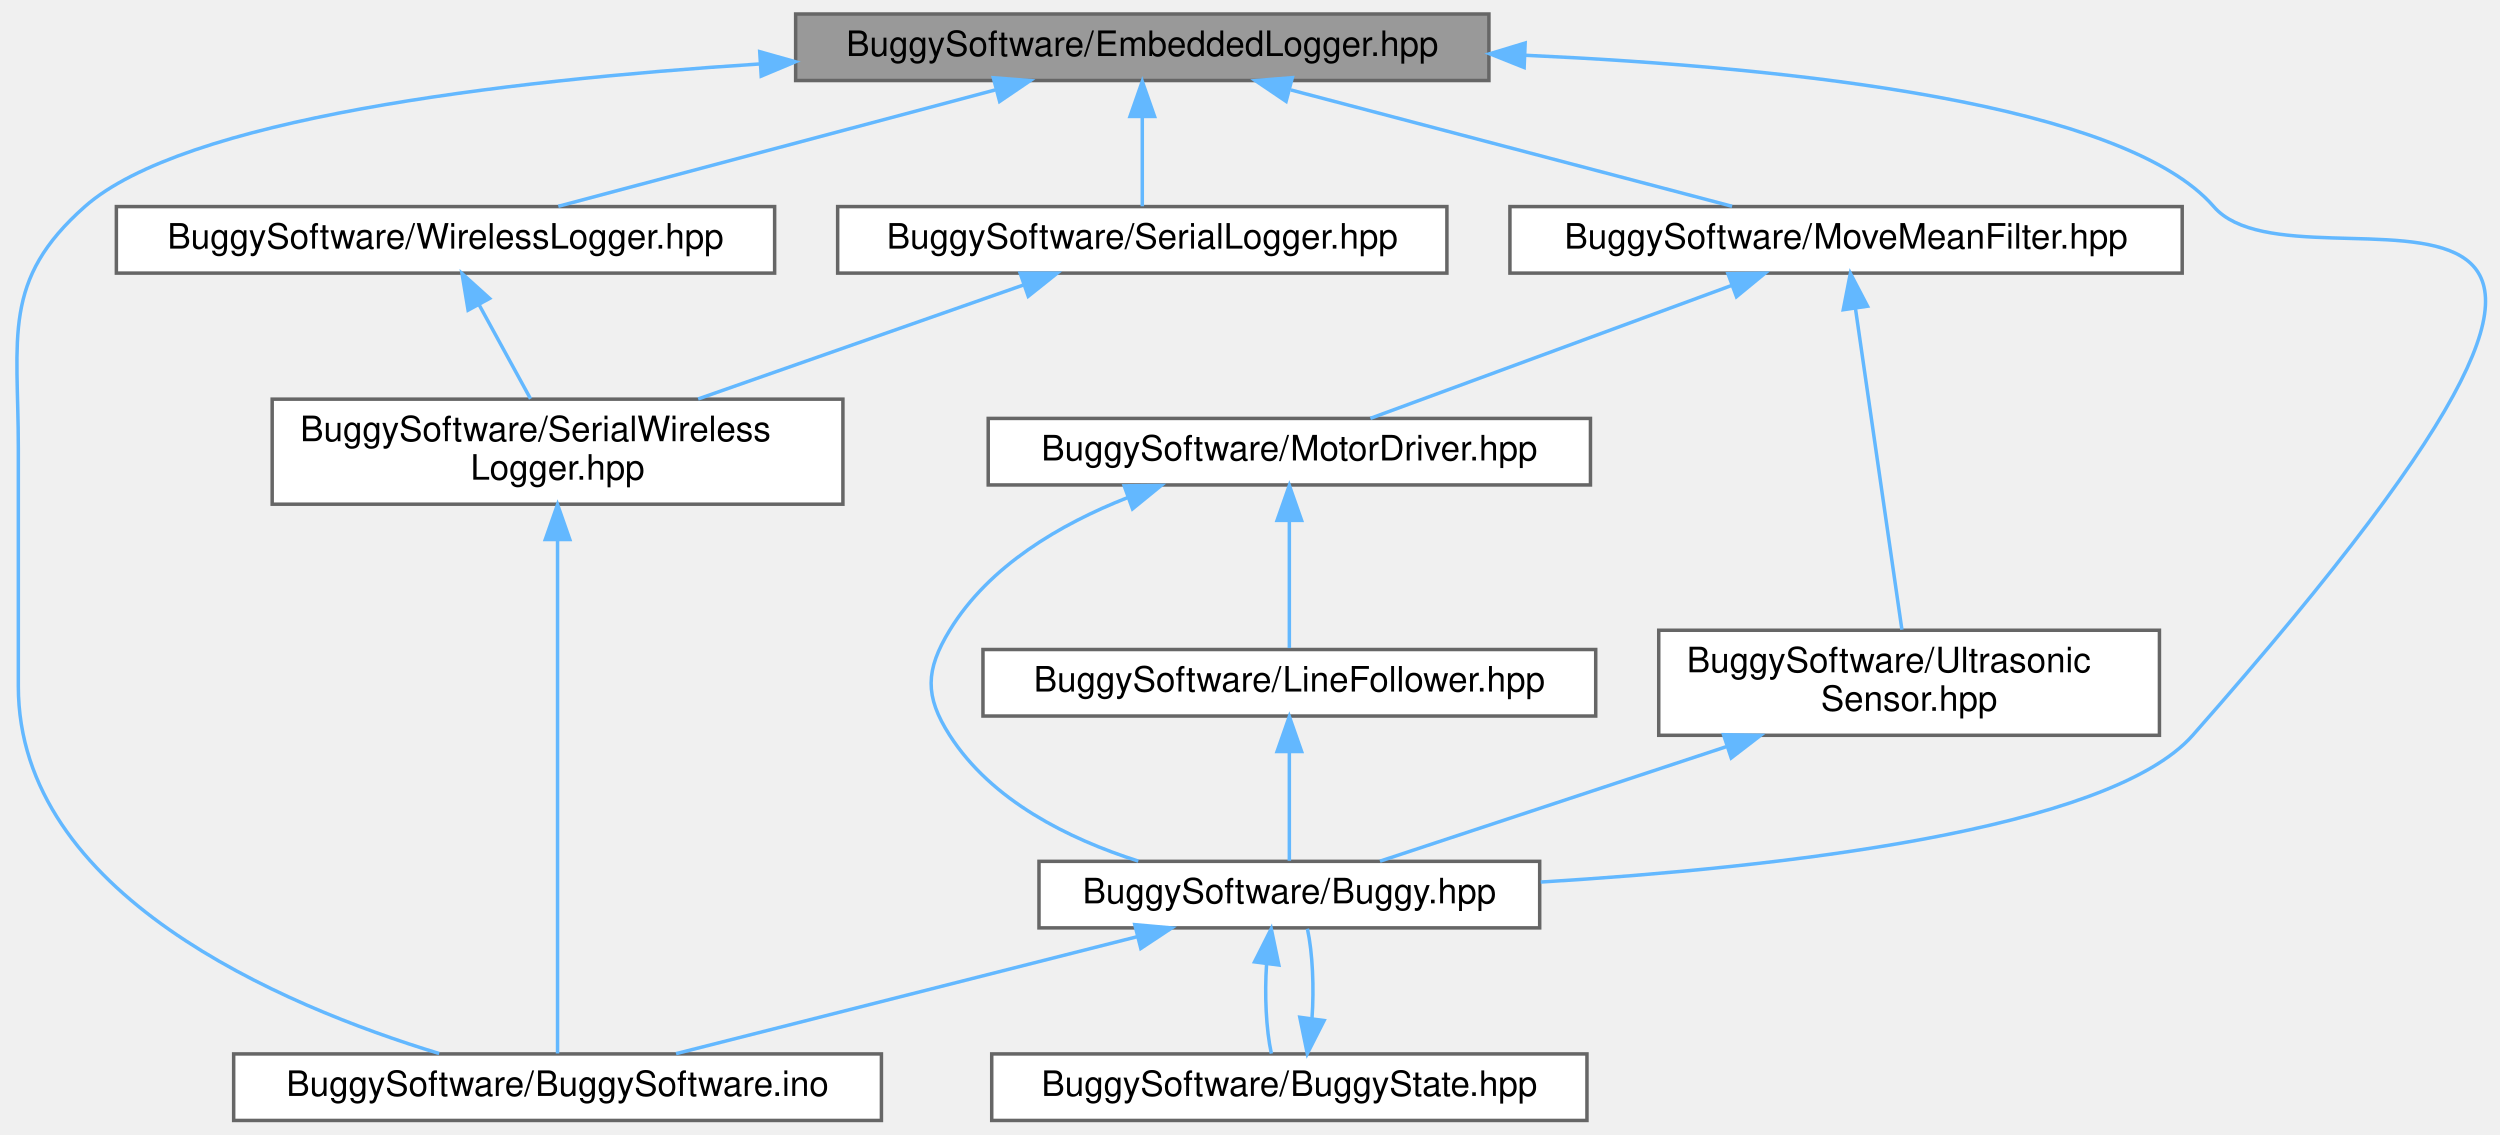
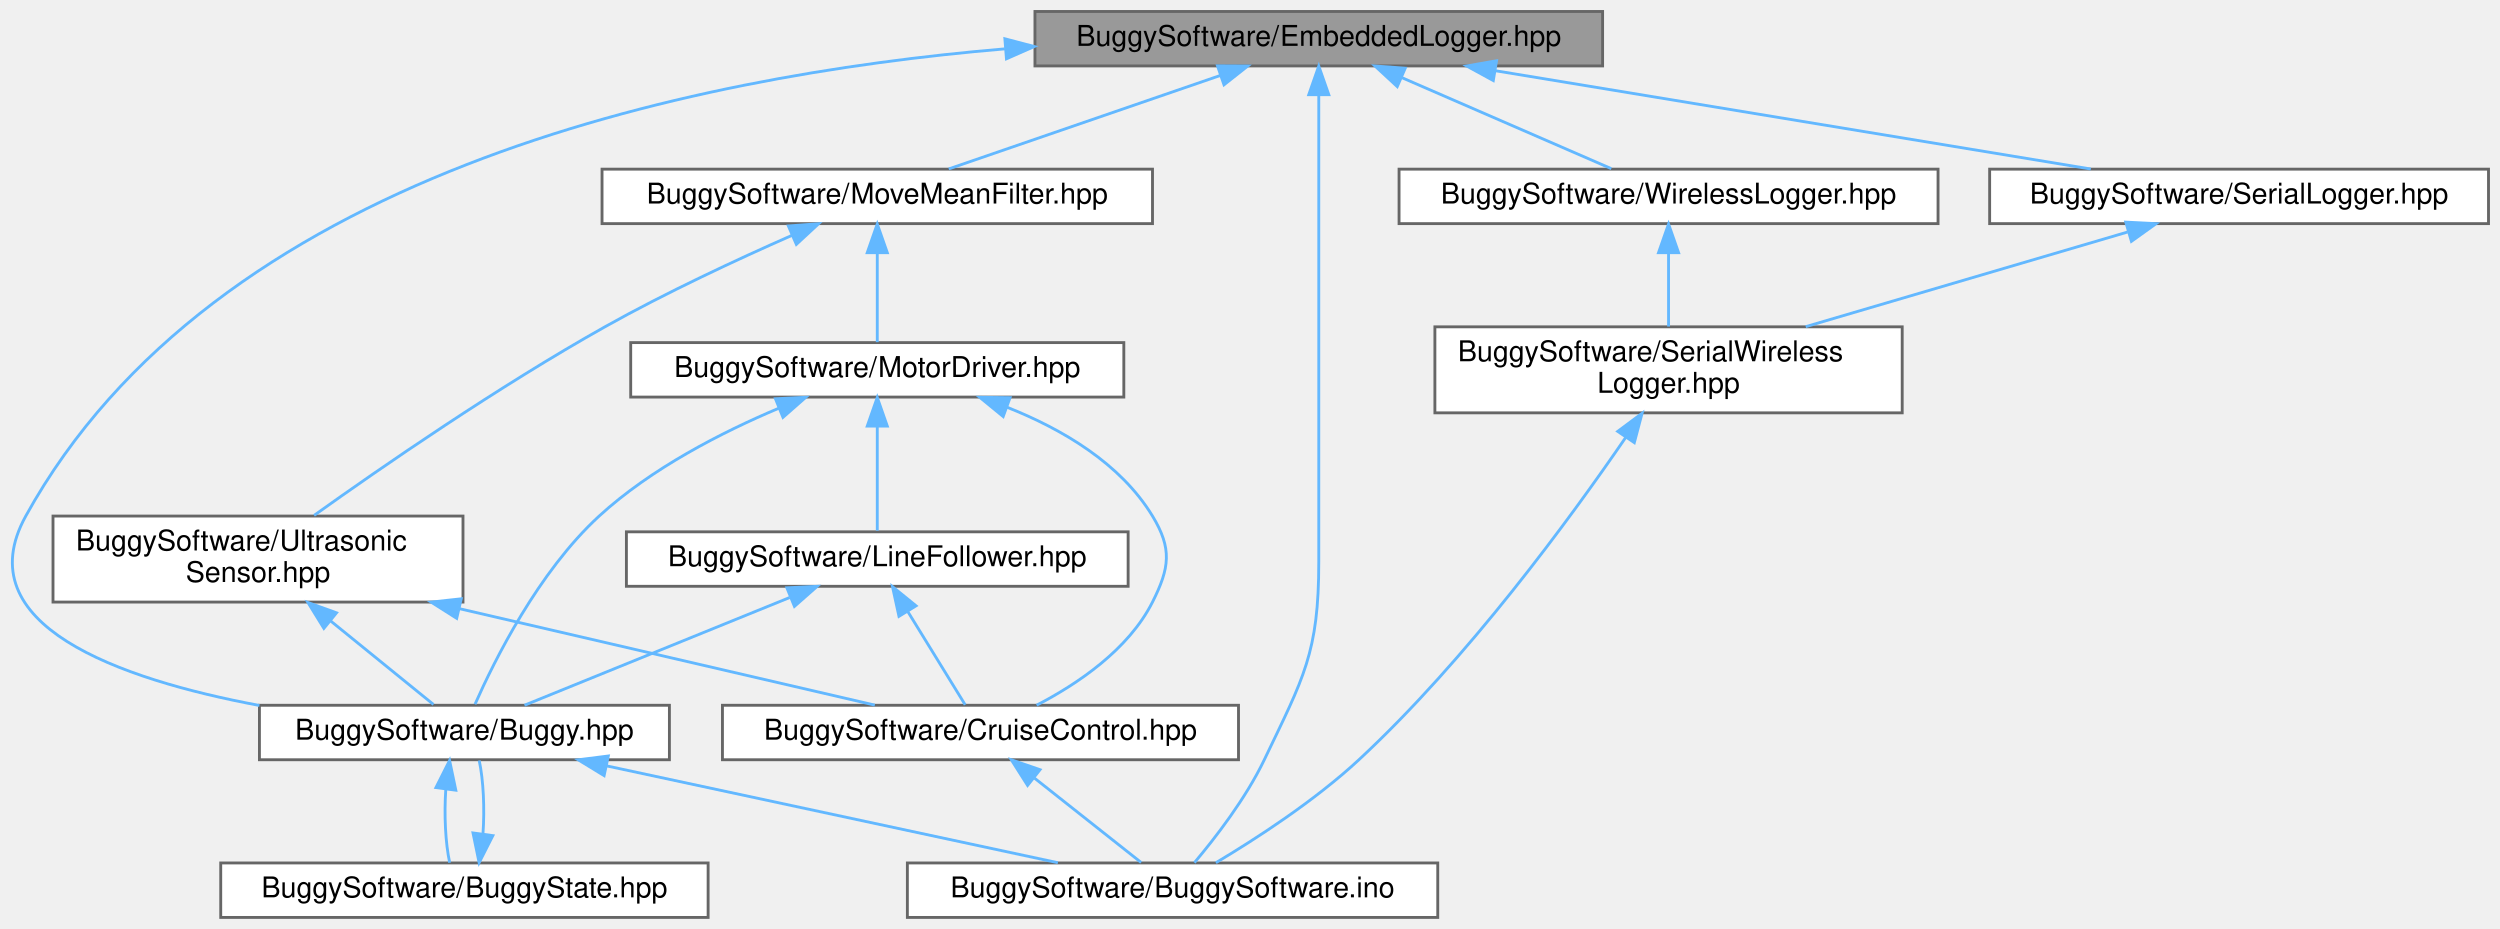
- <svg xmlns="http://www.w3.org/2000/svg" xmlns:xlink="http://www.w3.org/1999/xlink" width="714pt" height="324pt" viewBox="0.00 0.00 713.95 324.00">
+ <svg xmlns="http://www.w3.org/2000/svg" xmlns:xlink="http://www.w3.org/1999/xlink" width="872pt" height="324pt" viewBox="0.00 0.00 871.98 324.00">
  <g id="graph0" class="graph" transform="scale(1 1) rotate(0) translate(4 320)">
    <g id="Node000001" class="node">
      <g id="a_Node000001">
        <a xlink:title=" ">
-           <polygon fill="#999999" stroke="#666666" points="421.21,-316 223.21,-316 223.21,-297 421.21,-297 421.21,-316" />
-           <text text-anchor="middle" x="322.21" y="-304" font-family="Helvetica,sans-Serif" font-size="10.00">BuggySoftware/EmbeddedLogger.hpp</text>
+           <polygon fill="#999999" stroke="#666666" points="554.98,-316 356.98,-316 356.98,-297 554.98,-297 554.98,-316" />
+           <text text-anchor="middle" x="455.98" y="-304" font-family="Helvetica,sans-Serif" font-size="10.00">BuggySoftware/EmbeddedLogger.hpp</text>
        </a>
      </g>
    </g>
    <g id="Node000002" class="node">
      <g id="a_Node000002">
        <a xlink:href="Buggy_8hpp_source.html" target="_top" xlink:title=" ">
-           <polygon fill="white" stroke="#666666" points="435.71,-74 292.71,-74 292.71,-55 435.71,-55 435.71,-74" />
-           <text text-anchor="middle" x="364.21" y="-62" font-family="Helvetica,sans-Serif" font-size="10.00">BuggySoftware/Buggy.hpp</text>
+           <polygon fill="white" stroke="#666666" points="229.48,-74 86.48,-74 86.48,-55 229.48,-55 229.48,-74" />
+           <text text-anchor="middle" x="157.98" y="-62" font-family="Helvetica,sans-Serif" font-size="10.00">BuggySoftware/Buggy.hpp</text>
        </a>
      </g>
    </g>
    <g id="edge1_Node000001_Node000002" class="edge">
      <g id="a_edge1_Node000001_Node000002">
        <a xlink:title=" ">
-           <path fill="none" stroke="#63b8ff" d="M431.71,-304.21C508.9,-300.7 602.87,-290.29 628.21,-261 653.93,-231.26 792.73,-303.36 622.21,-110 598.19,-82.77 503.68,-72.2 436.01,-68.09" />
-           <polygon fill="#63b8ff" stroke="#63b8ff" points="431.27,-300.72 421.42,-304.64 431.56,-307.71 431.27,-300.72" />
+           <path fill="none" stroke="#63b8ff" d="M346.49,-302.96C235.36,-293.54 70.62,-258.97 4.98,-140 -15.94,-102.1 37.19,-83.18 86.47,-73.93" />
+           <polygon fill="#63b8ff" stroke="#63b8ff" points="346.49,-306.47 356.74,-303.77 347.04,-299.49 346.49,-306.47" />
        </a>
      </g>
    </g>
    <g id="Node000003" class="node">
      <g id="a_Node000003">
        <a xlink:href="BuggySoftware_8ino.html" target="_top" xlink:title="This is the main entry point for the Buggy software.">
-           <polygon fill="white" stroke="#666666" points="247.71,-19 62.71,-19 62.71,0 247.71,0 247.71,-19" />
-           <text text-anchor="middle" x="155.21" y="-7" font-family="Helvetica,sans-Serif" font-size="10.00">BuggySoftware/BuggySoftware.ino</text>
+           <polygon fill="white" stroke="#666666" points="497.48,-19 312.48,-19 312.48,0 497.48,0 497.48,-19" />
+           <text text-anchor="middle" x="404.98" y="-7" font-family="Helvetica,sans-Serif" font-size="10.00">BuggySoftware/BuggySoftware.ino</text>
        </a>
      </g>
    </g>
    <g id="edge5_Node000001_Node000003" class="edge">
      <g id="a_edge5_Node000001_Node000003">
        <a xlink:title=" ">
-           <path fill="none" stroke="#63b8ff" d="M212.75,-301.72C138.31,-296.91 48.4,-285.94 20.21,-261 -3.62,-239.93 1.21,-223.81 1.21,-192 1.21,-192 1.21,-192 1.21,-124 1.21,-64.71 76.08,-32.92 121.41,-19.11" />
-           <polygon fill="#63b8ff" stroke="#63b8ff" points="212.95,-305.24 223.15,-302.36 213.38,-298.26 212.95,-305.24" />
+           <path fill="none" stroke="#63b8ff" d="M455.98,-286.81C455.98,-264.31 455.98,-225.39 455.98,-192 455.98,-192 455.98,-192 455.98,-124 455.98,-92.19 450.7,-83.7 436.98,-55 430.49,-41.44 419.82,-27.66 412.6,-19.11" />
+           <polygon fill="#63b8ff" stroke="#63b8ff" points="452.48,-286.96 455.98,-296.96 459.48,-286.96 452.48,-286.96" />
        </a>
      </g>
    </g>
    <g id="Node000005" class="node">
      <g id="a_Node000005">
        <a xlink:href="MoveMeanFilter_8hpp_source.html" target="_top" xlink:title=" ">
-           <polygon fill="white" stroke="#666666" points="619.21,-261 427.21,-261 427.21,-242 619.21,-242 619.21,-261" />
-           <text text-anchor="middle" x="523.21" y="-249" font-family="Helvetica,sans-Serif" font-size="10.00">BuggySoftware/MoveMeanFilter.hpp</text>
+           <polygon fill="white" stroke="#666666" points="397.98,-261 205.98,-261 205.98,-242 397.98,-242 397.98,-261" />
+           <text text-anchor="middle" x="301.98" y="-249" font-family="Helvetica,sans-Serif" font-size="10.00">BuggySoftware/MoveMeanFilter.hpp</text>
        </a>
      </g>
    </g>
    <g id="edge6_Node000001_Node000005" class="edge">
      <g id="a_edge6_Node000001_Node000005">
        <a xlink:title=" ">
-           <path fill="none" stroke="#63b8ff" d="M364.64,-294.31C402.25,-284.39 456.38,-270.12 490.66,-261.08" />
-           <polygon fill="#63b8ff" stroke="#63b8ff" points="363.28,-291.05 354.5,-296.98 365.06,-297.82 363.28,-291.05" />
-         </a>
-       </g>
-     </g>
-     <g id="Node000009" class="node">
-       <g id="a_Node000009">
+           <path fill="none" stroke="#63b8ff" d="M421.6,-293.67C392.88,-283.79 352.62,-269.93 326.91,-261.08" />
+           <polygon fill="#63b8ff" stroke="#63b8ff" points="420.64,-297.04 431.23,-296.98 422.92,-290.42 420.64,-297.04" />
+         </a>
+       </g>
+     </g>
+     <g id="Node000010" class="node">
+       <g id="a_Node000010">
        <a xlink:href="SerialLogger_8hpp_source.html" target="_top" xlink:title=" ">
-           <polygon fill="white" stroke="#666666" points="409.21,-261 235.21,-261 235.21,-242 409.21,-242 409.21,-261" />
-           <text text-anchor="middle" x="322.21" y="-249" font-family="Helvetica,sans-Serif" font-size="10.00">BuggySoftware/SerialLogger.hpp</text>
-         </a>
-       </g>
-     </g>
-     <g id="edge13_Node000001_Node000009" class="edge">
-       <g id="a_edge13_Node000001_Node000009">
-         <a xlink:title=" ">
-           <path fill="none" stroke="#63b8ff" d="M322.21,-286.66C322.21,-277.93 322.21,-267.99 322.21,-261.09" />
-           <polygon fill="#63b8ff" stroke="#63b8ff" points="318.71,-286.75 322.21,-296.75 325.71,-286.75 318.71,-286.75" />
-         </a>
-       </g>
-     </g>
-     <g id="Node000011" class="node">
-       <g id="a_Node000011">
+           <polygon fill="white" stroke="#666666" points="863.98,-261 689.98,-261 689.98,-242 863.98,-242 863.98,-261" />
+           <text text-anchor="middle" x="776.98" y="-249" font-family="Helvetica,sans-Serif" font-size="10.00">BuggySoftware/SerialLogger.hpp</text>
+         </a>
+       </g>
+     </g>
+     <g id="edge17_Node000001_Node000010" class="edge">
+       <g id="a_edge17_Node000001_Node000010">
+         <a xlink:title=" ">
+           <path fill="none" stroke="#63b8ff" d="M517.69,-295.31C577.97,-285.36 668.67,-270.38 725.26,-261.04" />
+           <polygon fill="#63b8ff" stroke="#63b8ff" points="516.85,-291.9 507.55,-296.98 517.99,-298.81 516.85,-291.9" />
+         </a>
+       </g>
+     </g>
+     <g id="Node000012" class="node">
+       <g id="a_Node000012">
        <a xlink:href="WirelessLogger_8hpp_source.html" target="_top" xlink:title=" ">
-           <polygon fill="white" stroke="#666666" points="217.21,-261 29.21,-261 29.21,-242 217.21,-242 217.21,-261" />
-           <text text-anchor="middle" x="123.21" y="-249" font-family="Helvetica,sans-Serif" font-size="10.00">BuggySoftware/WirelessLogger.hpp</text>
-         </a>
-       </g>
-     </g>
-     <g id="edge16_Node000001_Node000011" class="edge">
-       <g id="a_edge16_Node000001_Node000011">
-         <a xlink:title=" ">
-           <path fill="none" stroke="#63b8ff" d="M280.19,-294.31C242.96,-284.39 189.37,-270.12 155.43,-261.08" />
-           <polygon fill="#63b8ff" stroke="#63b8ff" points="279.67,-297.79 290.23,-296.98 281.47,-291.03 279.67,-297.79" />
+           <polygon fill="white" stroke="#666666" points="671.98,-261 483.98,-261 483.98,-242 671.98,-242 671.98,-261" />
+           <text text-anchor="middle" x="577.98" y="-249" font-family="Helvetica,sans-Serif" font-size="10.00">BuggySoftware/WirelessLogger.hpp</text>
+         </a>
+       </g>
+     </g>
+     <g id="edge20_Node000001_Node000012" class="edge">
+       <g id="a_edge20_Node000001_Node000012">
+         <a xlink:title=" ">
+           <path fill="none" stroke="#63b8ff" d="M484.99,-292.9C507.52,-283.11 538.17,-269.79 558.02,-261.17" />
+           <polygon fill="#63b8ff" stroke="#63b8ff" points="483.35,-289.79 475.58,-296.98 486.14,-296.21 483.35,-289.79" />
        </a>
      </g>
    </g>
    <g id="edge2_Node000002_Node000003" class="edge">
      <g id="a_edge2_Node000002_Node000003">
        <a xlink:title=" ">
-           <path fill="none" stroke="#63b8ff" d="M320.83,-52.5C281.7,-42.58 224.92,-28.18 189.05,-19.08" />
-           <polygon fill="#63b8ff" stroke="#63b8ff" points="320.07,-55.92 330.63,-54.98 321.79,-49.13 320.07,-55.92" />
+           <path fill="none" stroke="#63b8ff" d="M207.48,-52.88C253.77,-42.94 322.04,-28.3 364.98,-19.08" />
+           <polygon fill="#63b8ff" stroke="#63b8ff" points="206.7,-49.46 197.66,-54.98 208.17,-56.31 206.7,-49.46" />
        </a>
      </g>
    </g>
    <g id="Node000004" class="node">
      <g id="a_Node000004">
        <a xlink:href="BuggyState_8hpp_source.html" target="_top" xlink:title=" ">
-           <polygon fill="white" stroke="#666666" points="449.21,-19 279.21,-19 279.21,0 449.21,0 449.21,-19" />
-           <text text-anchor="middle" x="364.21" y="-7" font-family="Helvetica,sans-Serif" font-size="10.00">BuggySoftware/BuggyState.hpp</text>
+           <polygon fill="white" stroke="#666666" points="242.98,-19 72.98,-19 72.98,0 242.98,0 242.98,-19" />
+           <text text-anchor="middle" x="157.98" y="-7" font-family="Helvetica,sans-Serif" font-size="10.00">BuggySoftware/BuggyState.hpp</text>
        </a>
      </g>
    </g>
    <g id="edge3_Node000002_Node000004" class="edge">
      <g id="a_edge3_Node000002_Node000004">
        <a xlink:title=" ">
-           <path fill="none" stroke="#63b8ff" d="M357.71,-44.66C357.11,-35.93 357.57,-25.99 359.08,-19.09" />
-           <polygon fill="#63b8ff" stroke="#63b8ff" points="354.27,-45.29 359.04,-54.75 361.21,-44.38 354.27,-45.29" />
+           <path fill="none" stroke="#63b8ff" d="M151.48,-44.66C150.88,-35.93 151.34,-25.99 152.84,-19.09" />
+           <polygon fill="#63b8ff" stroke="#63b8ff" points="148.04,-45.29 152.81,-54.75 154.98,-44.38 148.04,-45.29" />
        </a>
      </g>
    </g>
    <g id="edge4_Node000004_Node000002" class="edge">
      <g id="a_edge4_Node000004_Node000002">
        <a xlink:title=" ">
-           <path fill="none" stroke="#63b8ff" d="M370.68,-29.13C371.3,-37.85 370.87,-47.8 369.37,-54.75" />
-           <polygon fill="#63b8ff" stroke="#63b8ff" points="374.14,-28.53 369.34,-19.09 367.2,-29.47 374.14,-28.53" />
+           <path fill="none" stroke="#63b8ff" d="M164.45,-29.13C165.07,-37.85 164.63,-47.8 163.14,-54.75" />
+           <polygon fill="#63b8ff" stroke="#63b8ff" points="167.9,-28.53 163.11,-19.09 160.97,-29.47 167.9,-28.53" />
        </a>
      </g>
    </g>
    <g id="Node000006" class="node">
      <g id="a_Node000006">
        <a xlink:href="MotorDriver_8hpp_source.html" target="_top" xlink:title=" ">
-           <polygon fill="white" stroke="#666666" points="450.21,-200.5 278.21,-200.5 278.21,-181.5 450.21,-181.5 450.21,-200.5" />
-           <text text-anchor="middle" x="364.21" y="-188.5" font-family="Helvetica,sans-Serif" font-size="10.00">BuggySoftware/MotorDriver.hpp</text>
+           <polygon fill="white" stroke="#666666" points="387.98,-200.5 215.98,-200.5 215.98,-181.5 387.98,-181.5 387.98,-200.5" />
+           <text text-anchor="middle" x="301.98" y="-188.5" font-family="Helvetica,sans-Serif" font-size="10.00">BuggySoftware/MotorDriver.hpp</text>
        </a>
      </g>
    </g>
    <g id="edge7_Node000005_Node000006" class="edge">
      <g id="a_edge7_Node000005_Node000006">
        <a xlink:title=" ">
-           <path fill="none" stroke="#63b8ff" d="M490.66,-238.52C459.91,-227.21 414.57,-210.53 387.35,-200.52" />
-           <polygon fill="#63b8ff" stroke="#63b8ff" points="489.49,-241.83 500.09,-241.99 491.91,-235.26 489.49,-241.83" />
+           <path fill="none" stroke="#63b8ff" d="M301.98,-231.66C301.98,-221.24 301.98,-208.8 301.98,-200.67" />
+           <polygon fill="#63b8ff" stroke="#63b8ff" points="298.48,-231.87 301.98,-241.87 305.48,-231.87 298.48,-231.87" />
+         </a>
+       </g>
+     </g>
+     <g id="Node000009" class="node">
+       <g id="a_Node000009">
+         <a xlink:href="UltrasonicSensor_8hpp_source.html" target="_top" xlink:title=" ">
+           <polygon fill="white" stroke="#666666" points="157.48,-140 14.48,-140 14.48,-110 157.48,-110 157.48,-140" />
+           <text text-anchor="start" x="22.48" y="-128" font-family="Helvetica,sans-Serif" font-size="10.00">BuggySoftware/Ultrasonic</text>
+           <text text-anchor="middle" x="85.98" y="-117" font-family="Helvetica,sans-Serif" font-size="10.00">Sensor.hpp</text>
+         </a>
+       </g>
+     </g>
+     <g id="edge14_Node000005_Node000009" class="edge">
+       <g id="a_edge14_Node000005_Node000009">
+         <a xlink:title=" ">
+           <path fill="none" stroke="#63b8ff" d="M272.19,-237.89C253.18,-229.52 228.21,-217.91 206.98,-206 169.86,-185.18 129.01,-156.99 105.54,-140.23" />
+           <polygon fill="#63b8ff" stroke="#63b8ff" points="270.97,-241.18 281.53,-241.96 273.76,-234.76 270.97,-241.18" />
+         </a>
+       </g>
+     </g>
+     <g id="edge8_Node000006_Node000002" class="edge">
+       <g id="a_edge8_Node000006_Node000002">
+         <a xlink:title=" ">
+           <path fill="none" stroke="#63b8ff" d="M267.7,-177.64C247.77,-169.23 223.1,-156.61 204.98,-140 183.78,-120.57 168.37,-89.5 161.68,-74.36" />
+           <polygon fill="#63b8ff" stroke="#63b8ff" points="266.47,-180.91 277.05,-181.42 269.09,-174.42 266.47,-180.91" />
+         </a>
+       </g>
+     </g>
+     <g id="Node000007" class="node">
+       <g id="a_Node000007">
+         <a xlink:href="CruiseControl_8hpp_source.html" target="_top" xlink:title=" ">
+           <polygon fill="white" stroke="#666666" points="427.98,-74 247.98,-74 247.98,-55 427.98,-55 427.98,-74" />
+           <text text-anchor="middle" x="337.98" y="-62" font-family="Helvetica,sans-Serif" font-size="10.00">BuggySoftware/CruiseControl.hpp</text>
+         </a>
+       </g>
+     </g>
+     <g id="edge9_Node000006_Node000007" class="edge">
+       <g id="a_edge9_Node000006_Node000007">
+         <a xlink:title=" ">
+           <path fill="none" stroke="#63b8ff" d="M347.25,-177.95C366.39,-170.37 386.8,-158.42 397.98,-140 404.89,-128.6 403.97,-121.91 397.98,-110 389.58,-93.32 371.64,-81.32 357.56,-74.02" />
+           <polygon fill="#63b8ff" stroke="#63b8ff" points="345.9,-174.71 337.7,-181.42 348.3,-181.29 345.9,-174.71" />
        </a>
      </g>
    </g>
    <g id="Node000008" class="node">
      <g id="a_Node000008">
-         <a xlink:href="UltrasonicSensor_8hpp_source.html" target="_top" xlink:title=" ">
-           <polygon fill="white" stroke="#666666" points="612.71,-140 469.71,-140 469.71,-110 612.71,-110 612.71,-140" />
-           <text text-anchor="start" x="477.71" y="-128" font-family="Helvetica,sans-Serif" font-size="10.00">BuggySoftware/Ultrasonic</text>
-           <text text-anchor="middle" x="541.21" y="-117" font-family="Helvetica,sans-Serif" font-size="10.00">Sensor.hpp</text>
-         </a>
-       </g>
-     </g>
-     <g id="edge11_Node000005_Node000008" class="edge">
-       <g id="a_edge11_Node000005_Node000008">
-         <a xlink:title=" ">
-           <path fill="none" stroke="#63b8ff" d="M525.89,-231.91C529.52,-206.83 535.9,-162.72 539.16,-140.16" />
-           <polygon fill="#63b8ff" stroke="#63b8ff" points="522.41,-231.54 524.44,-241.94 529.34,-232.55 522.41,-231.54" />
-         </a>
-       </g>
-     </g>
-     <g id="edge8_Node000006_Node000002" class="edge">
-       <g id="a_edge8_Node000006_Node000002">
-         <a xlink:title=" ">
-           <path fill="none" stroke="#63b8ff" d="M318.04,-177.89C298.83,-170.33 278.43,-158.41 267.21,-140 260.27,-128.62 260.01,-121.22 267.21,-110 279.16,-91.36 301.09,-80.43 321.08,-74.07" />
-           <polygon fill="#63b8ff" stroke="#63b8ff" points="317.04,-181.25 327.63,-181.36 319.42,-174.67 317.04,-181.25" />
-         </a>
-       </g>
-     </g>
-     <g id="Node000007" class="node">
-       <g id="a_Node000007">
        <a xlink:href="LineFollower_8hpp_source.html" target="_top" xlink:title=" ">
-           <polygon fill="white" stroke="#666666" points="451.71,-134.5 276.71,-134.5 276.71,-115.5 451.71,-115.5 451.71,-134.5" />
-           <text text-anchor="middle" x="364.21" y="-122.5" font-family="Helvetica,sans-Serif" font-size="10.00">BuggySoftware/LineFollower.hpp</text>
-         </a>
-       </g>
-     </g>
-     <g id="edge9_Node000006_Node000007" class="edge">
-       <g id="a_edge9_Node000006_Node000007">
-         <a xlink:title=" ">
-           <path fill="none" stroke="#63b8ff" d="M364.21,-171.08C364.21,-159.13 364.21,-144.22 364.21,-134.91" />
-           <polygon fill="#63b8ff" stroke="#63b8ff" points="360.71,-171.37 364.21,-181.37 367.71,-171.37 360.71,-171.37" />
-         </a>
-       </g>
-     </g>
-     <g id="edge10_Node000007_Node000002" class="edge">
-       <g id="a_edge10_Node000007_Node000002">
-         <a xlink:title=" ">
-           <path fill="none" stroke="#63b8ff" d="M364.21,-105.16C364.21,-94.74 364.21,-82.3 364.21,-74.17" />
-           <polygon fill="#63b8ff" stroke="#63b8ff" points="360.71,-105.37 364.21,-115.37 367.71,-105.37 360.71,-105.37" />
+           <polygon fill="white" stroke="#666666" points="389.48,-134.5 214.48,-134.5 214.48,-115.5 389.48,-115.5 389.48,-134.5" />
+           <text text-anchor="middle" x="301.98" y="-122.5" font-family="Helvetica,sans-Serif" font-size="10.00">BuggySoftware/LineFollower.hpp</text>
+         </a>
+       </g>
+     </g>
+     <g id="edge11_Node000006_Node000008" class="edge">
+       <g id="a_edge11_Node000006_Node000008">
+         <a xlink:title=" ">
+           <path fill="none" stroke="#63b8ff" d="M301.98,-171.08C301.98,-159.13 301.98,-144.22 301.98,-134.91" />
+           <polygon fill="#63b8ff" stroke="#63b8ff" points="298.48,-171.37 301.98,-181.37 305.48,-171.37 298.48,-171.37" />
+         </a>
+       </g>
+     </g>
+     <g id="edge10_Node000007_Node000003" class="edge">
+       <g id="a_edge10_Node000007_Node000003">
+         <a xlink:title=" ">
+           <path fill="none" stroke="#63b8ff" d="M356.81,-48.6C368.81,-39.11 383.95,-27.13 394.01,-19.17" />
+           <polygon fill="#63b8ff" stroke="#63b8ff" points="354.41,-46.04 348.74,-54.98 358.75,-51.53 354.41,-46.04" />
        </a>
      </g>
    </g>
    <g id="edge12_Node000008_Node000002" class="edge">
      <g id="a_edge12_Node000008_Node000002">
        <a xlink:title=" ">
-           <path fill="none" stroke="#63b8ff" d="M488.99,-106.74C456.43,-95.98 415.94,-82.6 390.09,-74.05" />
-           <polygon fill="#63b8ff" stroke="#63b8ff" points="488.22,-110.17 498.81,-109.99 490.41,-103.53 488.22,-110.17" />
-         </a>
-       </g>
-     </g>
-     <g id="Node000010" class="node">
-       <g id="a_Node000010">
+           <path fill="none" stroke="#63b8ff" d="M271.41,-111.58C243.59,-100.28 203.27,-83.9 178.94,-74.02" />
+           <polygon fill="#63b8ff" stroke="#63b8ff" points="270.45,-114.97 281.04,-115.49 273.09,-108.49 270.45,-114.97" />
+         </a>
+       </g>
+     </g>
+     <g id="edge13_Node000008_Node000007" class="edge">
+       <g id="a_edge13_Node000008_Node000007">
+         <a xlink:title=" ">
+           <path fill="none" stroke="#63b8ff" d="M312.56,-106.8C319.16,-96.08 327.37,-82.73 332.64,-74.17" />
+           <polygon fill="#63b8ff" stroke="#63b8ff" points="309.55,-105.02 307.29,-115.37 315.51,-108.69 309.55,-105.02" />
+         </a>
+       </g>
+     </g>
+     <g id="edge15_Node000009_Node000002" class="edge">
+       <g id="a_edge15_Node000009_Node000002">
+         <a xlink:title=" ">
+           <path fill="none" stroke="#63b8ff" d="M111.17,-103.53C123.5,-93.51 137.69,-81.98 147.19,-74.27" />
+           <polygon fill="#63b8ff" stroke="#63b8ff" points="108.96,-100.82 103.4,-109.84 113.37,-106.25 108.96,-100.82" />
+         </a>
+       </g>
+     </g>
+     <g id="edge16_Node000009_Node000007" class="edge">
+       <g id="a_edge16_Node000009_Node000007">
+         <a xlink:title=" ">
+           <path fill="none" stroke="#63b8ff" d="M156.16,-107.71C203.18,-96.79 263.2,-82.86 301.13,-74.05" />
+           <polygon fill="#63b8ff" stroke="#63b8ff" points="155.29,-104.32 146.34,-109.99 156.87,-111.14 155.29,-104.32" />
+         </a>
+       </g>
+     </g>
+     <g id="Node000011" class="node">
+       <g id="a_Node000011">
        <a xlink:href="SerialWirelessLogger_8hpp_source.html" target="_top" xlink:title=" ">
-           <polygon fill="white" stroke="#666666" points="236.71,-206 73.71,-206 73.71,-176 236.71,-176 236.71,-206" />
-           <text text-anchor="start" x="81.71" y="-194" font-family="Helvetica,sans-Serif" font-size="10.00">BuggySoftware/SerialWireless</text>
-           <text text-anchor="middle" x="155.21" y="-183" font-family="Helvetica,sans-Serif" font-size="10.00">Logger.hpp</text>
-         </a>
-       </g>
-     </g>
-     <g id="edge14_Node000009_Node000010" class="edge">
-       <g id="a_edge14_Node000009_Node000010">
-         <a xlink:title=" ">
-           <path fill="none" stroke="#63b8ff" d="M288.19,-238.58C261.3,-229.16 223.71,-216 195.36,-206.06" />
-           <polygon fill="#63b8ff" stroke="#63b8ff" points="287.33,-241.99 297.92,-241.99 289.64,-235.38 287.33,-241.99" />
-         </a>
-       </g>
-     </g>
-     <g id="edge15_Node000010_Node000003" class="edge">
-       <g id="a_edge15_Node000010_Node000003">
-         <a xlink:title=" ">
-           <path fill="none" stroke="#63b8ff" d="M155.21,-165.83C155.21,-125.29 155.21,-45.45 155.21,-19.13" />
-           <polygon fill="#63b8ff" stroke="#63b8ff" points="151.71,-165.91 155.21,-175.91 158.71,-165.91 151.71,-165.91" />
-         </a>
-       </g>
-     </g>
-     <g id="edge17_Node000011_Node000010" class="edge">
-       <g id="a_edge17_Node000011_Node000010">
-         <a xlink:title=" ">
-           <path fill="none" stroke="#63b8ff" d="M132.75,-233.05C137.45,-224.45 143.05,-214.21 147.49,-206.11" />
-           <polygon fill="#63b8ff" stroke="#63b8ff" points="129.66,-231.42 127.93,-241.87 135.8,-234.77 129.66,-231.42" />
+           <polygon fill="white" stroke="#666666" points="659.48,-206 496.48,-206 496.48,-176 659.48,-176 659.48,-206" />
+           <text text-anchor="start" x="504.48" y="-194" font-family="Helvetica,sans-Serif" font-size="10.00">BuggySoftware/SerialWireless</text>
+           <text text-anchor="middle" x="577.98" y="-183" font-family="Helvetica,sans-Serif" font-size="10.00">Logger.hpp</text>
+         </a>
+       </g>
+     </g>
+     <g id="edge18_Node000010_Node000011" class="edge">
+       <g id="a_edge18_Node000010_Node000011">
+         <a xlink:title=" ">
+           <path fill="none" stroke="#63b8ff" d="M738.12,-239.08C705.98,-229.63 660.2,-216.17 625.82,-206.06" />
+           <polygon fill="#63b8ff" stroke="#63b8ff" points="737.46,-242.53 748.04,-241.99 739.43,-235.82 737.46,-242.53" />
+         </a>
+       </g>
+     </g>
+     <g id="edge19_Node000011_Node000003" class="edge">
+       <g id="a_edge19_Node000011_Node000003">
+         <a xlink:title=" ">
+           <path fill="none" stroke="#63b8ff" d="M563.06,-167.45C543.7,-139.19 507.89,-90.19 469.98,-55 454.44,-40.58 433.89,-27.31 420.09,-19.08" />
+           <polygon fill="#63b8ff" stroke="#63b8ff" points="560.25,-169.53 568.75,-175.85 566.04,-165.61 560.25,-169.53" />
+         </a>
+       </g>
+     </g>
+     <g id="edge21_Node000012_Node000011" class="edge">
+       <g id="a_edge21_Node000012_Node000011">
+         <a xlink:title=" ">
+           <path fill="none" stroke="#63b8ff" d="M577.98,-231.65C577.98,-223.36 577.98,-213.78 577.98,-206.11" />
+           <polygon fill="#63b8ff" stroke="#63b8ff" points="574.48,-231.87 577.98,-241.87 581.48,-231.87 574.48,-231.87" />
        </a>
      </g>
    </g>
  </g>
</svg>
